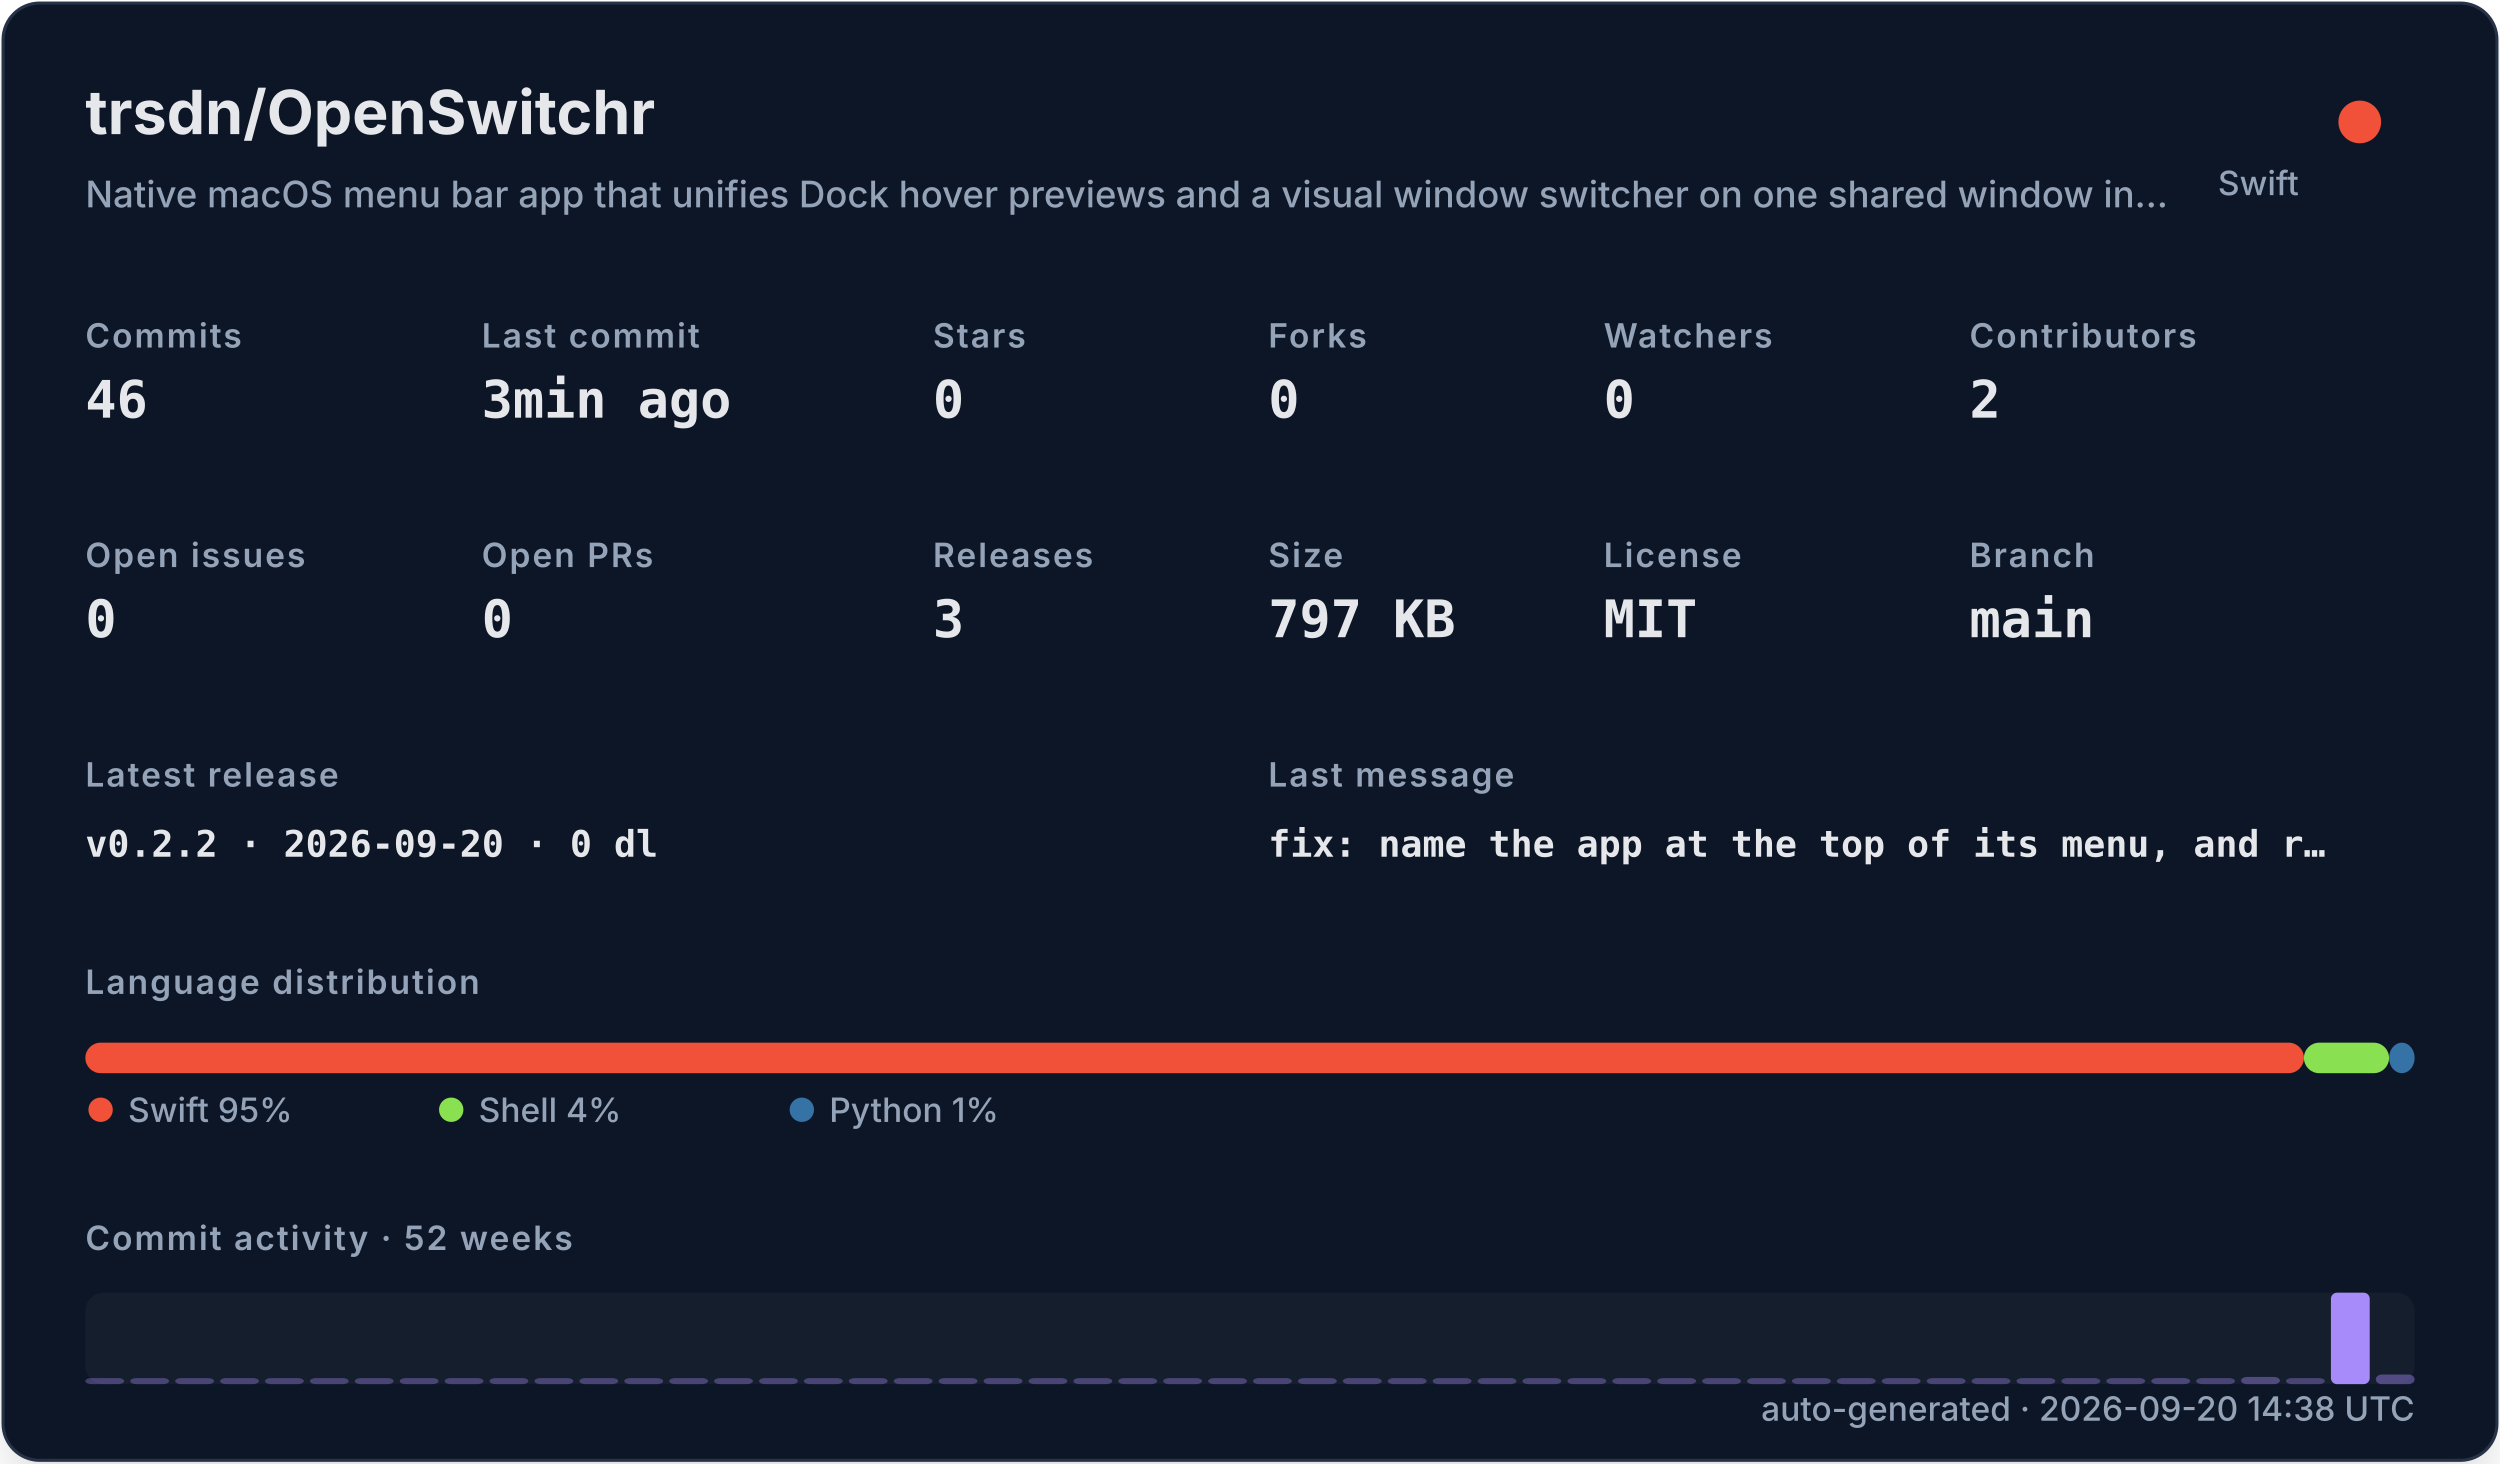
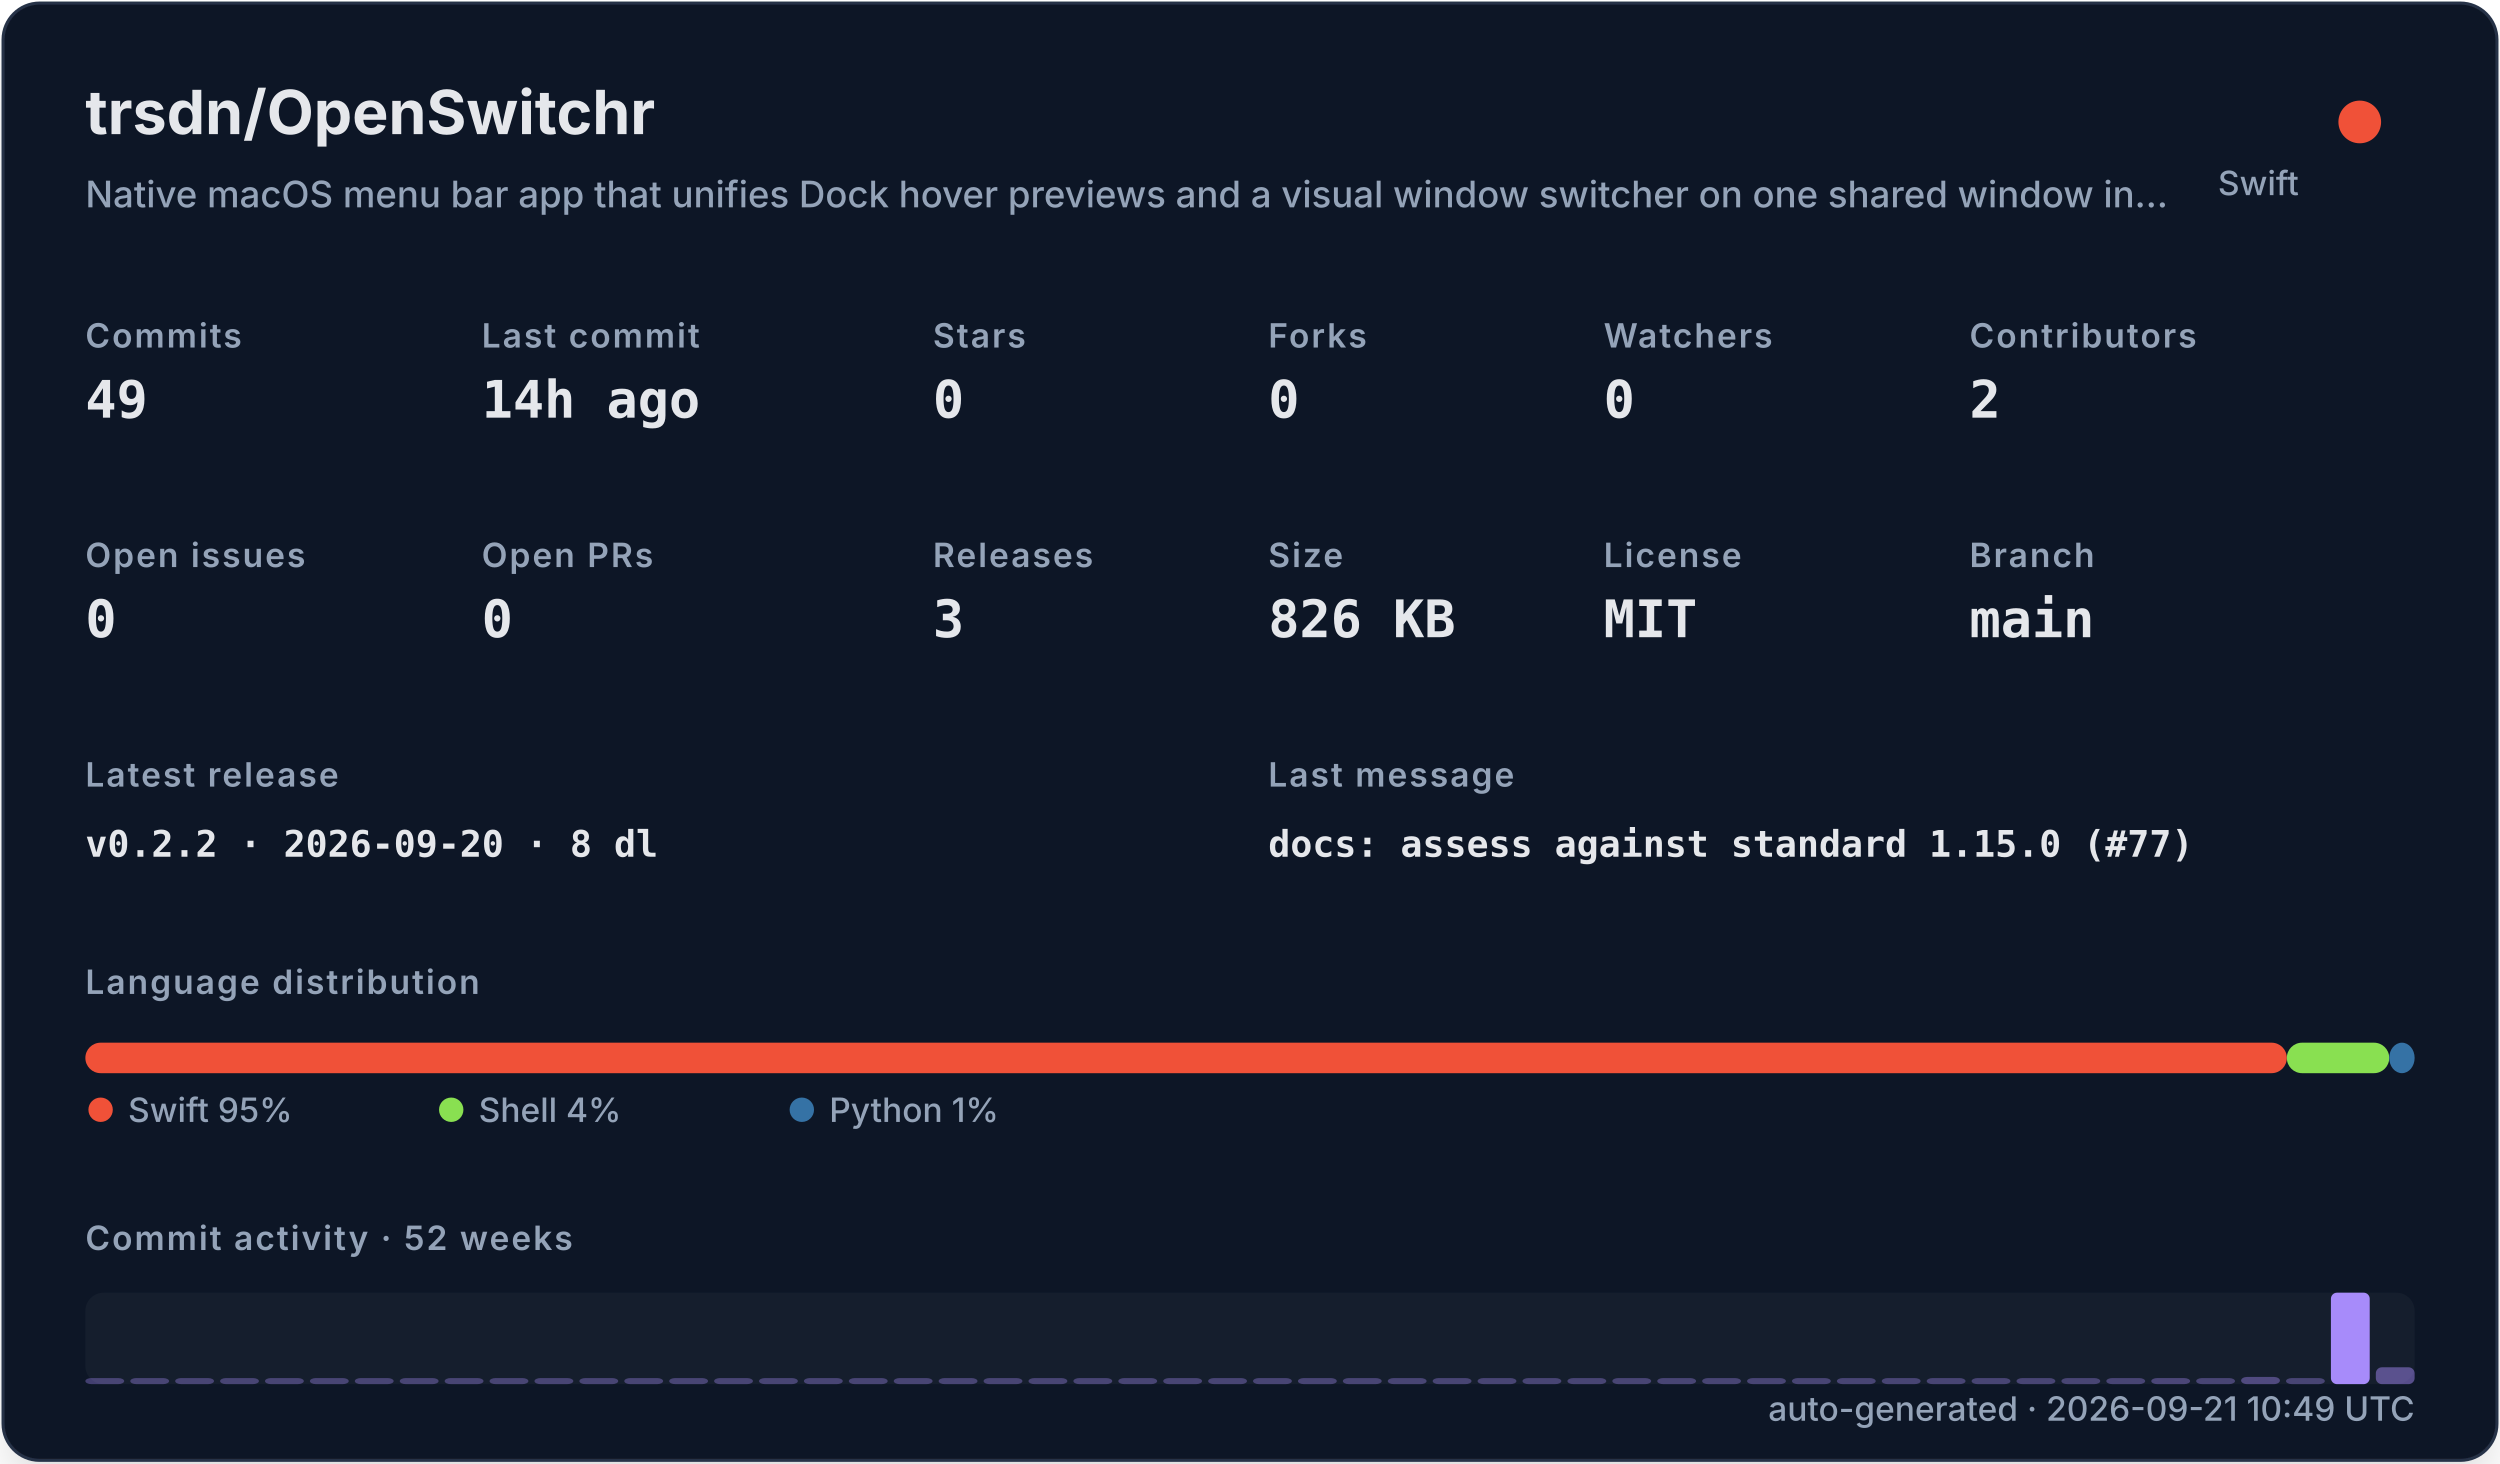
<svg xmlns="http://www.w3.org/2000/svg" width="820" height="480" viewBox="0 0 820 480" role="img">
  <defs>
    <filter id="shadow" x="-10%" y="-10%" width="120%" height="120%">
      <feDropShadow dx="0" dy="8" stdDeviation="10" flood-color="#000000" flood-opacity="0.16" />
    </filter>
    <style>
    .title { font: 700 20px -apple-system,BlinkMacSystemFont,"Segoe UI",sans-serif; fill: #e5e7eb; }
    .subtitle { font: 500 12px -apple-system,BlinkMacSystemFont,"Segoe UI",sans-serif; fill: #94a3b8; }
    .label { font: 600 11px -apple-system,BlinkMacSystemFont,"Segoe UI",sans-serif; fill: #94a3b8; text-transform: uppercase; letter-spacing: .06em; }
    .value { font: 700 17px ui-monospace,SFMono-Regular,Menlo,monospace; fill: #e5e7eb; }
    .small { font: 500 11px -apple-system,BlinkMacSystemFont,"Segoe UI",sans-serif; fill: #94a3b8; }
    .tiny { font: 500 10px -apple-system,BlinkMacSystemFont,"Segoe UI",sans-serif; fill: #94a3b8; }
    .mono { font: 650 12px ui-monospace,SFMono-Regular,Menlo,monospace; fill: #e5e7eb; }
  </style>
  </defs>
  <rect x="1" y="1" width="818" height="478" rx="12" fill="#111827" stroke="#263247" filter="url(#shadow)" />
  <text x="28" y="44" class="title">trsdn/OpenSwitchr</text>
  <text x="28" y="68" class="subtitle">Native macOS menu bar app that unifies Dock hover previews and a visual window switcher on one shared window in…</text>
  <circle cx="774" cy="40" r="7" fill="#F05138" />
  <text x="754" y="64" text-anchor="end" class="small">Swift</text>
  <text x="28" y="114" class="label">Commits</text>
-   <text x="28" y="137" class="value">46</text>
+   <text x="28" y="137" class="value">49</text>
  <text x="158" y="114" class="label">Last commit</text>
-   <text x="158" y="137" class="value">3min ago</text>
+   <text x="158" y="137" class="value">14h ago</text>
  <text x="306" y="114" class="label">Stars</text>
  <text x="306" y="137" class="value">0</text>
  <text x="416" y="114" class="label">Forks</text>
  <text x="416" y="137" class="value">0</text>
  <text x="526" y="114" class="label">Watchers</text>
  <text x="526" y="137" class="value">0</text>
  <text x="646" y="114" class="label">Contributors</text>
  <text x="646" y="137" class="value">2</text>
  <text x="28" y="186" class="label">Open issues</text>
  <text x="28" y="209" class="value">0</text>
  <text x="158" y="186" class="label">Open PRs</text>
  <text x="158" y="209" class="value">0</text>
  <text x="306" y="186" class="label">Releases</text>
  <text x="306" y="209" class="value">3</text>
  <text x="416" y="186" class="label">Size</text>
-   <text x="416" y="209" class="value">797 KB</text>
+   <text x="416" y="209" class="value">826 KB</text>
  <text x="526" y="186" class="label">License</text>
  <text x="526" y="209" class="value">MIT</text>
  <text x="646" y="186" class="label">Branch</text>
  <text x="646" y="209" class="value">main</text>
  <text x="28" y="258" class="label">Latest release</text>
-   <text x="28" y="281" class="mono">v0.2.2 · 2026-09-20 · 0 dl</text>
+   <text x="28" y="281" class="mono">v0.2.2 · 2026-09-20 · 8 dl</text>
  <text x="416" y="258" class="label">Last message</text>
-   <text x="416" y="281" class="mono">fix: name the app at the top of its menu, and r…</text>
+   <text x="416" y="281" class="mono">docs: assess against standard 1.15.0 (#77)</text>
  <text x="28" y="326" class="label">Language distribution</text>
-   <rect x="28.00" y="342" width="727.69" height="10" rx="5" fill="#F05138" />
-   <rect x="755.69" y="342" width="27.92" height="10" rx="5" fill="#89e051" />
-   <rect x="783.61" y="342" width="8.39" height="10" rx="5" fill="#3572A5" />
+   <rect x="28.00" y="342" width="722.08" height="10" rx="5" fill="#F05138" />
+   <rect x="750.08" y="342" width="33.59" height="10" rx="5" fill="#89e051" />
+   <rect x="783.67" y="342" width="8.33" height="10" rx="5" fill="#3572A5" />
  <circle cx="33" cy="364" r="4" fill="#F05138" />
  <text x="42" y="368" class="small">Swift 95%</text>
  <circle cx="148" cy="364" r="4" fill="#89e051" />
  <text x="157" y="368" class="small">Shell 4%</text>
  <circle cx="263" cy="364" r="4" fill="#3572A5" />
  <text x="272" y="368" class="small">Python 1%</text>
  <text x="28" y="410" class="label">Commit activity · 52 weeks</text>
  <rect x="28" y="424" width="764" height="30" rx="6" fill="#1f2937" opacity=".42" />
  <rect x="28.00" y="452.00" width="12.73" height="2.00" rx="2" fill="#a78bfa" opacity="0.35" />
  <rect x="42.73" y="452.00" width="12.73" height="2.00" rx="2" fill="#a78bfa" opacity="0.35" />
  <rect x="57.46" y="452.00" width="12.73" height="2.00" rx="2" fill="#a78bfa" opacity="0.35" />
  <rect x="72.19" y="452.00" width="12.73" height="2.00" rx="2" fill="#a78bfa" opacity="0.35" />
  <rect x="86.92" y="452.00" width="12.73" height="2.00" rx="2" fill="#a78bfa" opacity="0.35" />
  <rect x="101.65" y="452.00" width="12.73" height="2.00" rx="2" fill="#a78bfa" opacity="0.35" />
  <rect x="116.38" y="452.00" width="12.73" height="2.00" rx="2" fill="#a78bfa" opacity="0.35" />
  <rect x="131.12" y="452.00" width="12.73" height="2.00" rx="2" fill="#a78bfa" opacity="0.35" />
  <rect x="145.85" y="452.00" width="12.73" height="2.00" rx="2" fill="#a78bfa" opacity="0.35" />
  <rect x="160.58" y="452.00" width="12.73" height="2.00" rx="2" fill="#a78bfa" opacity="0.35" />
  <rect x="175.31" y="452.00" width="12.73" height="2.00" rx="2" fill="#a78bfa" opacity="0.35" />
  <rect x="190.04" y="452.00" width="12.73" height="2.00" rx="2" fill="#a78bfa" opacity="0.35" />
  <rect x="204.77" y="452.00" width="12.73" height="2.00" rx="2" fill="#a78bfa" opacity="0.35" />
  <rect x="219.50" y="452.00" width="12.73" height="2.00" rx="2" fill="#a78bfa" opacity="0.35" />
  <rect x="234.23" y="452.00" width="12.73" height="2.00" rx="2" fill="#a78bfa" opacity="0.35" />
  <rect x="248.96" y="452.00" width="12.73" height="2.00" rx="2" fill="#a78bfa" opacity="0.35" />
  <rect x="263.69" y="452.00" width="12.73" height="2.00" rx="2" fill="#a78bfa" opacity="0.35" />
  <rect x="278.42" y="452.00" width="12.73" height="2.00" rx="2" fill="#a78bfa" opacity="0.35" />
  <rect x="293.15" y="452.00" width="12.73" height="2.00" rx="2" fill="#a78bfa" opacity="0.35" />
  <rect x="307.88" y="452.00" width="12.73" height="2.00" rx="2" fill="#a78bfa" opacity="0.35" />
  <rect x="322.62" y="452.00" width="12.73" height="2.00" rx="2" fill="#a78bfa" opacity="0.35" />
  <rect x="337.35" y="452.00" width="12.73" height="2.00" rx="2" fill="#a78bfa" opacity="0.35" />
  <rect x="352.08" y="452.00" width="12.73" height="2.00" rx="2" fill="#a78bfa" opacity="0.35" />
  <rect x="366.81" y="452.00" width="12.73" height="2.00" rx="2" fill="#a78bfa" opacity="0.35" />
  <rect x="381.54" y="452.00" width="12.73" height="2.00" rx="2" fill="#a78bfa" opacity="0.35" />
  <rect x="396.27" y="452.00" width="12.73" height="2.00" rx="2" fill="#a78bfa" opacity="0.35" />
  <rect x="411.00" y="452.00" width="12.73" height="2.00" rx="2" fill="#a78bfa" opacity="0.35" />
  <rect x="425.73" y="452.00" width="12.73" height="2.00" rx="2" fill="#a78bfa" opacity="0.35" />
  <rect x="440.46" y="452.00" width="12.73" height="2.00" rx="2" fill="#a78bfa" opacity="0.35" />
  <rect x="455.19" y="452.00" width="12.73" height="2.00" rx="2" fill="#a78bfa" opacity="0.35" />
  <rect x="469.92" y="452.00" width="12.73" height="2.00" rx="2" fill="#a78bfa" opacity="0.35" />
  <rect x="484.65" y="452.00" width="12.73" height="2.00" rx="2" fill="#a78bfa" opacity="0.35" />
  <rect x="499.38" y="452.00" width="12.73" height="2.00" rx="2" fill="#a78bfa" opacity="0.35" />
  <rect x="514.12" y="452.00" width="12.73" height="2.00" rx="2" fill="#a78bfa" opacity="0.35" />
  <rect x="528.85" y="452.00" width="12.73" height="2.00" rx="2" fill="#a78bfa" opacity="0.35" />
  <rect x="543.58" y="452.00" width="12.73" height="2.00" rx="2" fill="#a78bfa" opacity="0.35" />
  <rect x="558.31" y="452.00" width="12.73" height="2.00" rx="2" fill="#a78bfa" opacity="0.35" />
  <rect x="573.04" y="452.00" width="12.73" height="2.00" rx="2" fill="#a78bfa" opacity="0.35" />
  <rect x="587.77" y="452.00" width="12.73" height="2.00" rx="2" fill="#a78bfa" opacity="0.35" />
  <rect x="602.50" y="452.00" width="12.73" height="2.00" rx="2" fill="#a78bfa" opacity="0.35" />
  <rect x="617.23" y="452.00" width="12.73" height="2.00" rx="2" fill="#a78bfa" opacity="0.35" />
  <rect x="631.96" y="452.00" width="12.73" height="2.00" rx="2" fill="#a78bfa" opacity="0.35" />
  <rect x="646.69" y="452.00" width="12.73" height="2.00" rx="2" fill="#a78bfa" opacity="0.35" />
  <rect x="661.42" y="452.00" width="12.73" height="2.00" rx="2" fill="#a78bfa" opacity="0.35" />
  <rect x="676.15" y="452.00" width="12.73" height="2.00" rx="2" fill="#a78bfa" opacity="0.35" />
  <rect x="690.88" y="452.00" width="12.73" height="2.00" rx="2" fill="#a78bfa" opacity="0.35" />
  <rect x="705.62" y="452.00" width="12.73" height="2.00" rx="2" fill="#a78bfa" opacity="0.37" />
  <rect x="720.35" y="452.00" width="12.73" height="2.00" rx="2" fill="#a78bfa" opacity="0.35" />
  <rect x="735.08" y="451.63" width="12.73" height="2.37" rx="2" fill="#a78bfa" opacity="0.40" />
  <rect x="749.81" y="452.00" width="12.73" height="2.00" rx="2" fill="#a78bfa" opacity="0.35" />
  <rect x="764.54" y="424.00" width="12.73" height="30.00" rx="2" fill="#a78bfa" opacity="1.00" />
-   <rect x="779.27" y="450.84" width="12.73" height="3.16" rx="2" fill="#a78bfa" opacity="0.42" />
-   <text x="792" y="466" text-anchor="end" class="small">auto-generated · 2026-09-20 14:38 UTC</text>
+   <rect x="779.27" y="448.47" width="12.73" height="5.53" rx="2" fill="#a78bfa" opacity="0.47" />
+   <text x="792" y="466" text-anchor="end" class="small">auto-generated · 2026-09-21 10:49 UTC</text>
</svg>
